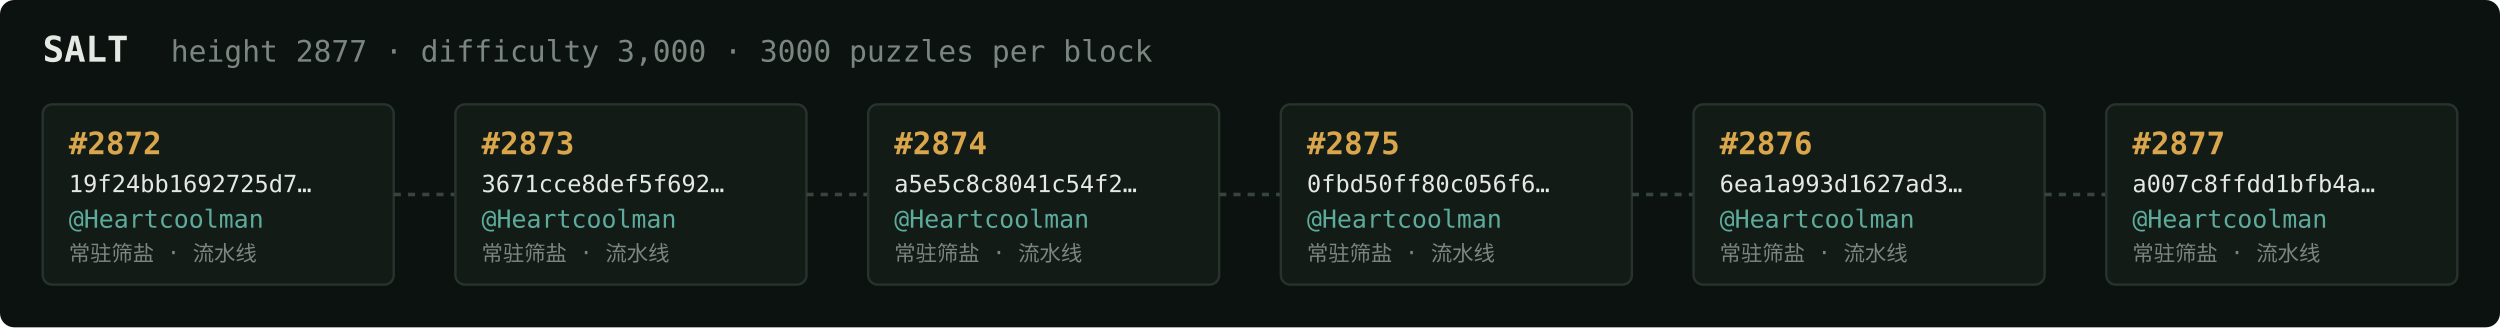
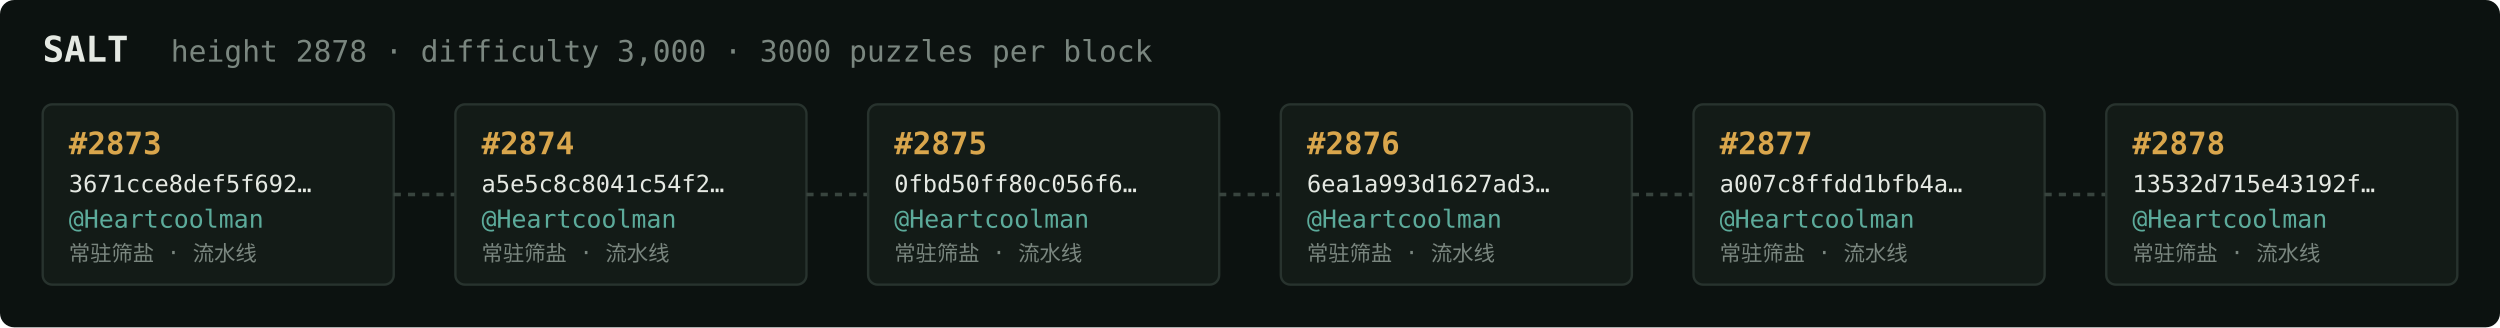
<svg xmlns="http://www.w3.org/2000/svg" width="1054" height="138" viewBox="0 0 1054 138" font-family="ui-monospace,SFMono-Regular,Menlo,monospace">
  <rect fill="#0c1210" width="1054" height="138" rx="6" />
  <text x="18" y="26" fill="#e5e9e3" font-size="15" font-weight="700">SALT</text>
-   <text x="72" y="26" fill="#7a867f" font-size="12.5">height 2877 · difficulty 3,000 · 3000 puzzles per block</text>
+   <text x="72" y="26" fill="#7a867f" font-size="12.5">height 2878 · difficulty 3,000 · 3000 puzzles per block</text>
  <rect x="18" y="44" width="148" height="76" rx="4" fill="#131b17" stroke="#28332e" stroke-width="1" />
-   <text x="29" y="65" fill="#d9a64c" font-size="13" font-weight="700">#2872</text>
-   <text x="29" y="81" fill="#e5e9e3" font-size="10">19f24bb1692725d7…</text>
+   <text x="29" y="65" fill="#d9a64c" font-size="13" font-weight="700">#2873</text>
+   <text x="29" y="81" fill="#e5e9e3" font-size="10">3671cce8def5f692…</text>
  <text x="29" y="96" fill="#5cab9b" font-size="10.5">@Heartcoolman</text>
  <text x="29" y="110" fill="#7a867f" font-size="9">常驻筛盐 · 流水线</text>
  <line x1="166" y1="82.0" x2="192" y2="82.0" stroke="#38443e" stroke-width="1.5" stroke-dasharray="3 3" />
  <rect x="192" y="44" width="148" height="76" rx="4" fill="#131b17" stroke="#28332e" stroke-width="1" />
-   <text x="203" y="65" fill="#d9a64c" font-size="13" font-weight="700">#2873</text>
-   <text x="203" y="81" fill="#e5e9e3" font-size="10">3671cce8def5f692…</text>
+   <text x="203" y="65" fill="#d9a64c" font-size="13" font-weight="700">#2874</text>
+   <text x="203" y="81" fill="#e5e9e3" font-size="10">a5e5c8c8041c54f2…</text>
  <text x="203" y="96" fill="#5cab9b" font-size="10.5">@Heartcoolman</text>
  <text x="203" y="110" fill="#7a867f" font-size="9">常驻筛盐 · 流水线</text>
  <line x1="340" y1="82.0" x2="366" y2="82.0" stroke="#38443e" stroke-width="1.5" stroke-dasharray="3 3" />
  <rect x="366" y="44" width="148" height="76" rx="4" fill="#131b17" stroke="#28332e" stroke-width="1" />
-   <text x="377" y="65" fill="#d9a64c" font-size="13" font-weight="700">#2874</text>
-   <text x="377" y="81" fill="#e5e9e3" font-size="10">a5e5c8c8041c54f2…</text>
+   <text x="377" y="65" fill="#d9a64c" font-size="13" font-weight="700">#2875</text>
+   <text x="377" y="81" fill="#e5e9e3" font-size="10">0fbd50ff80c056f6…</text>
  <text x="377" y="96" fill="#5cab9b" font-size="10.5">@Heartcoolman</text>
  <text x="377" y="110" fill="#7a867f" font-size="9">常驻筛盐 · 流水线</text>
  <line x1="514" y1="82.0" x2="540" y2="82.0" stroke="#38443e" stroke-width="1.5" stroke-dasharray="3 3" />
  <rect x="540" y="44" width="148" height="76" rx="4" fill="#131b17" stroke="#28332e" stroke-width="1" />
-   <text x="551" y="65" fill="#d9a64c" font-size="13" font-weight="700">#2875</text>
-   <text x="551" y="81" fill="#e5e9e3" font-size="10">0fbd50ff80c056f6…</text>
+   <text x="551" y="65" fill="#d9a64c" font-size="13" font-weight="700">#2876</text>
+   <text x="551" y="81" fill="#e5e9e3" font-size="10">6ea1a993d1627ad3…</text>
  <text x="551" y="96" fill="#5cab9b" font-size="10.5">@Heartcoolman</text>
  <text x="551" y="110" fill="#7a867f" font-size="9">常驻筛盐 · 流水线</text>
  <line x1="688" y1="82.0" x2="714" y2="82.0" stroke="#38443e" stroke-width="1.5" stroke-dasharray="3 3" />
  <rect x="714" y="44" width="148" height="76" rx="4" fill="#131b17" stroke="#28332e" stroke-width="1" />
-   <text x="725" y="65" fill="#d9a64c" font-size="13" font-weight="700">#2876</text>
-   <text x="725" y="81" fill="#e5e9e3" font-size="10">6ea1a993d1627ad3…</text>
+   <text x="725" y="65" fill="#d9a64c" font-size="13" font-weight="700">#2877</text>
+   <text x="725" y="81" fill="#e5e9e3" font-size="10">a007c8ffdd1bfb4a…</text>
  <text x="725" y="96" fill="#5cab9b" font-size="10.5">@Heartcoolman</text>
  <text x="725" y="110" fill="#7a867f" font-size="9">常驻筛盐 · 流水线</text>
  <line x1="862" y1="82.0" x2="888" y2="82.0" stroke="#38443e" stroke-width="1.5" stroke-dasharray="3 3" />
  <rect x="888" y="44" width="148" height="76" rx="4" fill="#131b17" stroke="#28332e" stroke-width="1" />
-   <text x="899" y="65" fill="#d9a64c" font-size="13" font-weight="700">#2877</text>
-   <text x="899" y="81" fill="#e5e9e3" font-size="10">a007c8ffdd1bfb4a…</text>
+   <text x="899" y="65" fill="#d9a64c" font-size="13" font-weight="700">#2878</text>
+   <text x="899" y="81" fill="#e5e9e3" font-size="10">13532d715e43192f…</text>
  <text x="899" y="96" fill="#5cab9b" font-size="10.5">@Heartcoolman</text>
  <text x="899" y="110" fill="#7a867f" font-size="9">常驻筛盐 · 流水线</text>
</svg>
